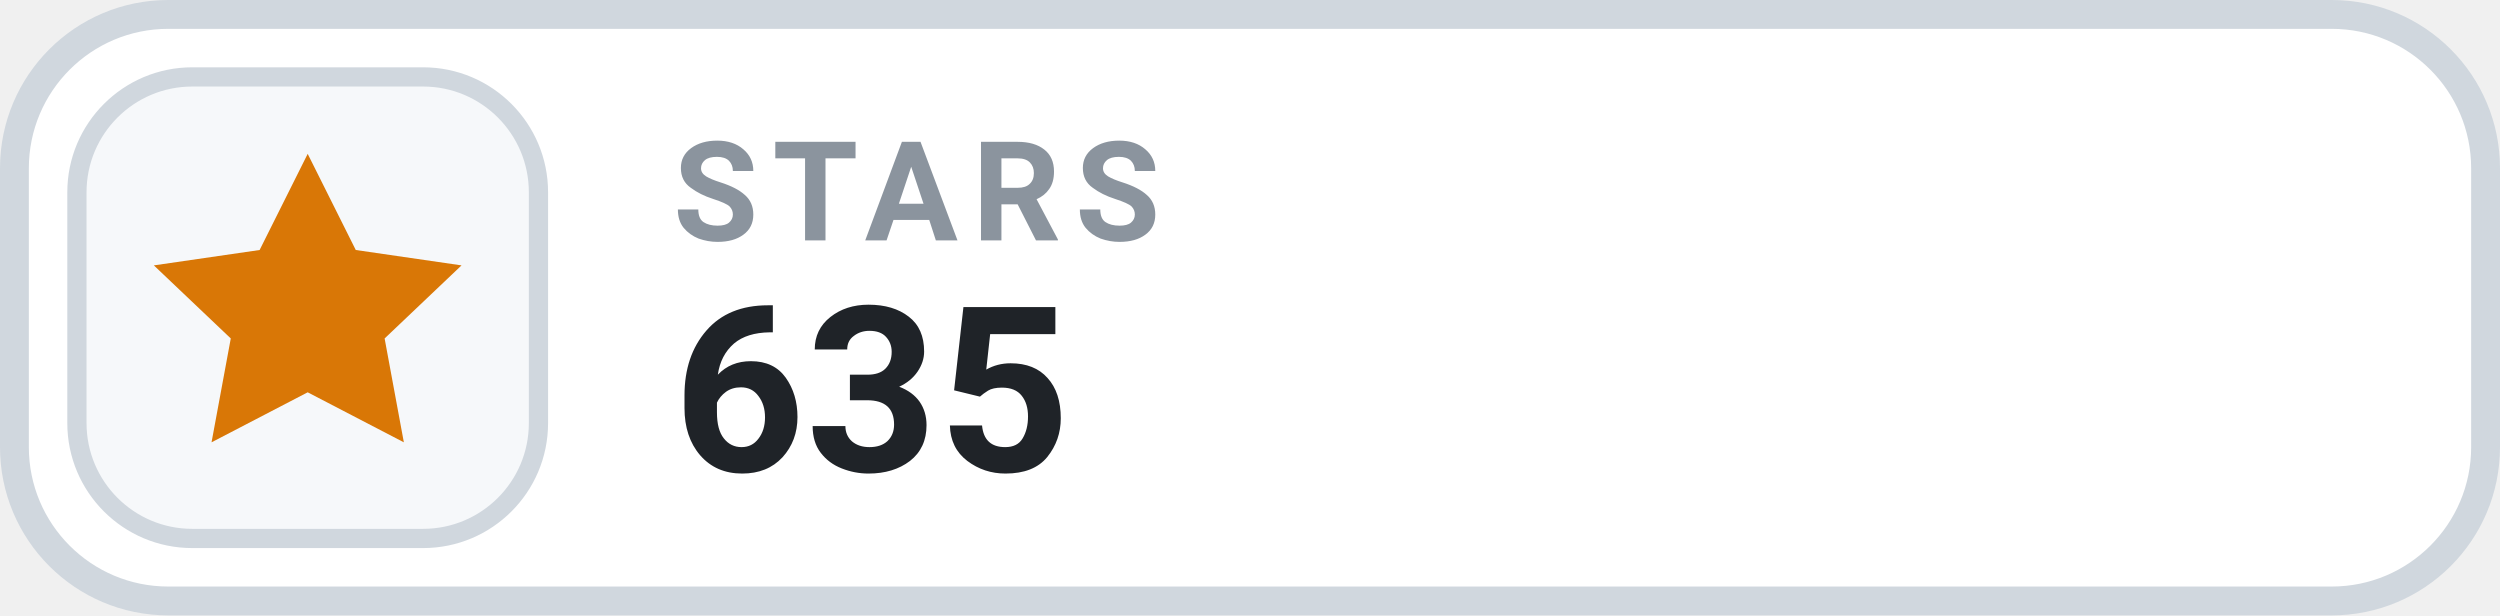
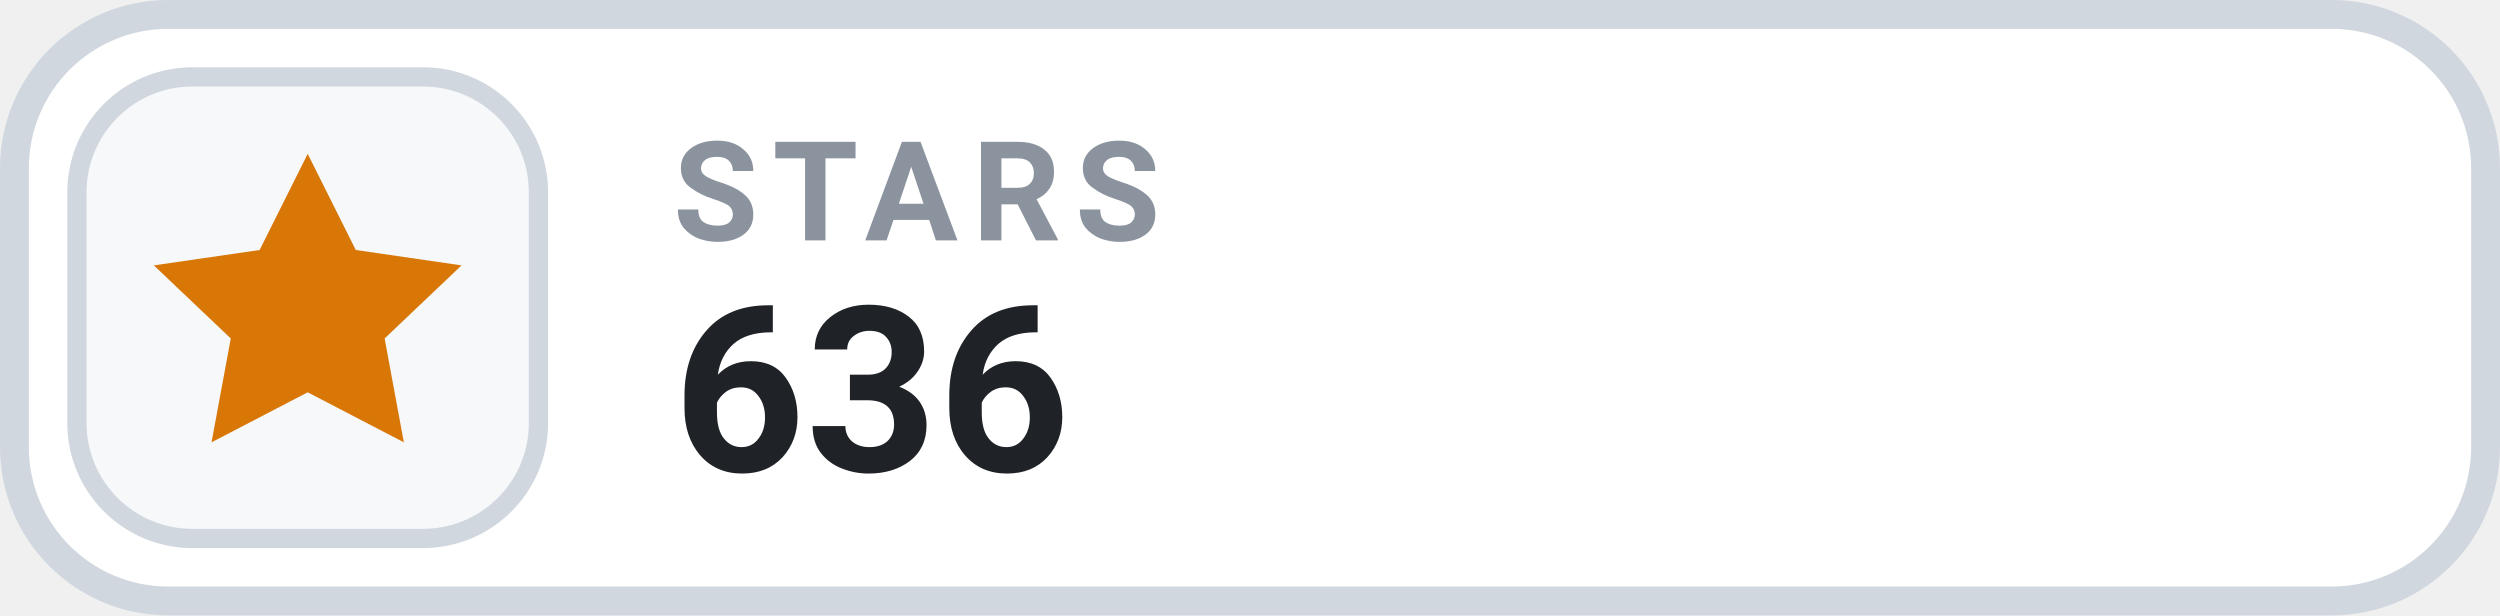
- <svg xmlns="http://www.w3.org/2000/svg" width="130" height="32" viewBox="0 0 130 32" role="img" aria-label="STARS 635">
+ <svg xmlns="http://www.w3.org/2000/svg" width="130" height="32" viewBox="0 0 130 32" role="img" aria-label="STARS 636">
  <rect x=".75" y=".75" width="128.5" height="30.5" rx="8" fill="#FFFFFF" stroke="#D0D7DE" stroke-width="1.5" />
  <rect x="4" y="4" width="24" height="24" rx="6" fill="#F6F8FA" stroke="#D0D7DE" stroke-width="1" />
  <g transform="translate(16 16)" style="color:#D97706;">
    <path d="M0 -8 l2.5 5 5.5 .8 -4 3.8 1 5.4 -5 -2.6 -5 2.6 1 -5.4 -4 -3.8 5.5 -.8 Z" fill="currentColor" />
  </g>
  <text x="35" y="12.5" fill="#8B949E" font-family="-apple-system,BlinkMacSystemFont,'Segoe UI',Roboto,Helvetica,Arial,sans-serif" font-size="7.2" font-weight="700" letter-spacing=".75">STARS</text>
-   <text x="35" y="24.5" fill="#1F2328" font-family="-apple-system,BlinkMacSystemFont,'Segoe UI',Roboto,Helvetica,Arial,sans-serif" font-size="12" font-weight="700">635</text>
+   <text x="35" y="24.5" fill="#1F2328" font-family="-apple-system,BlinkMacSystemFont,'Segoe UI',Roboto,Helvetica,Arial,sans-serif" font-size="12" font-weight="700">636</text>
</svg>
